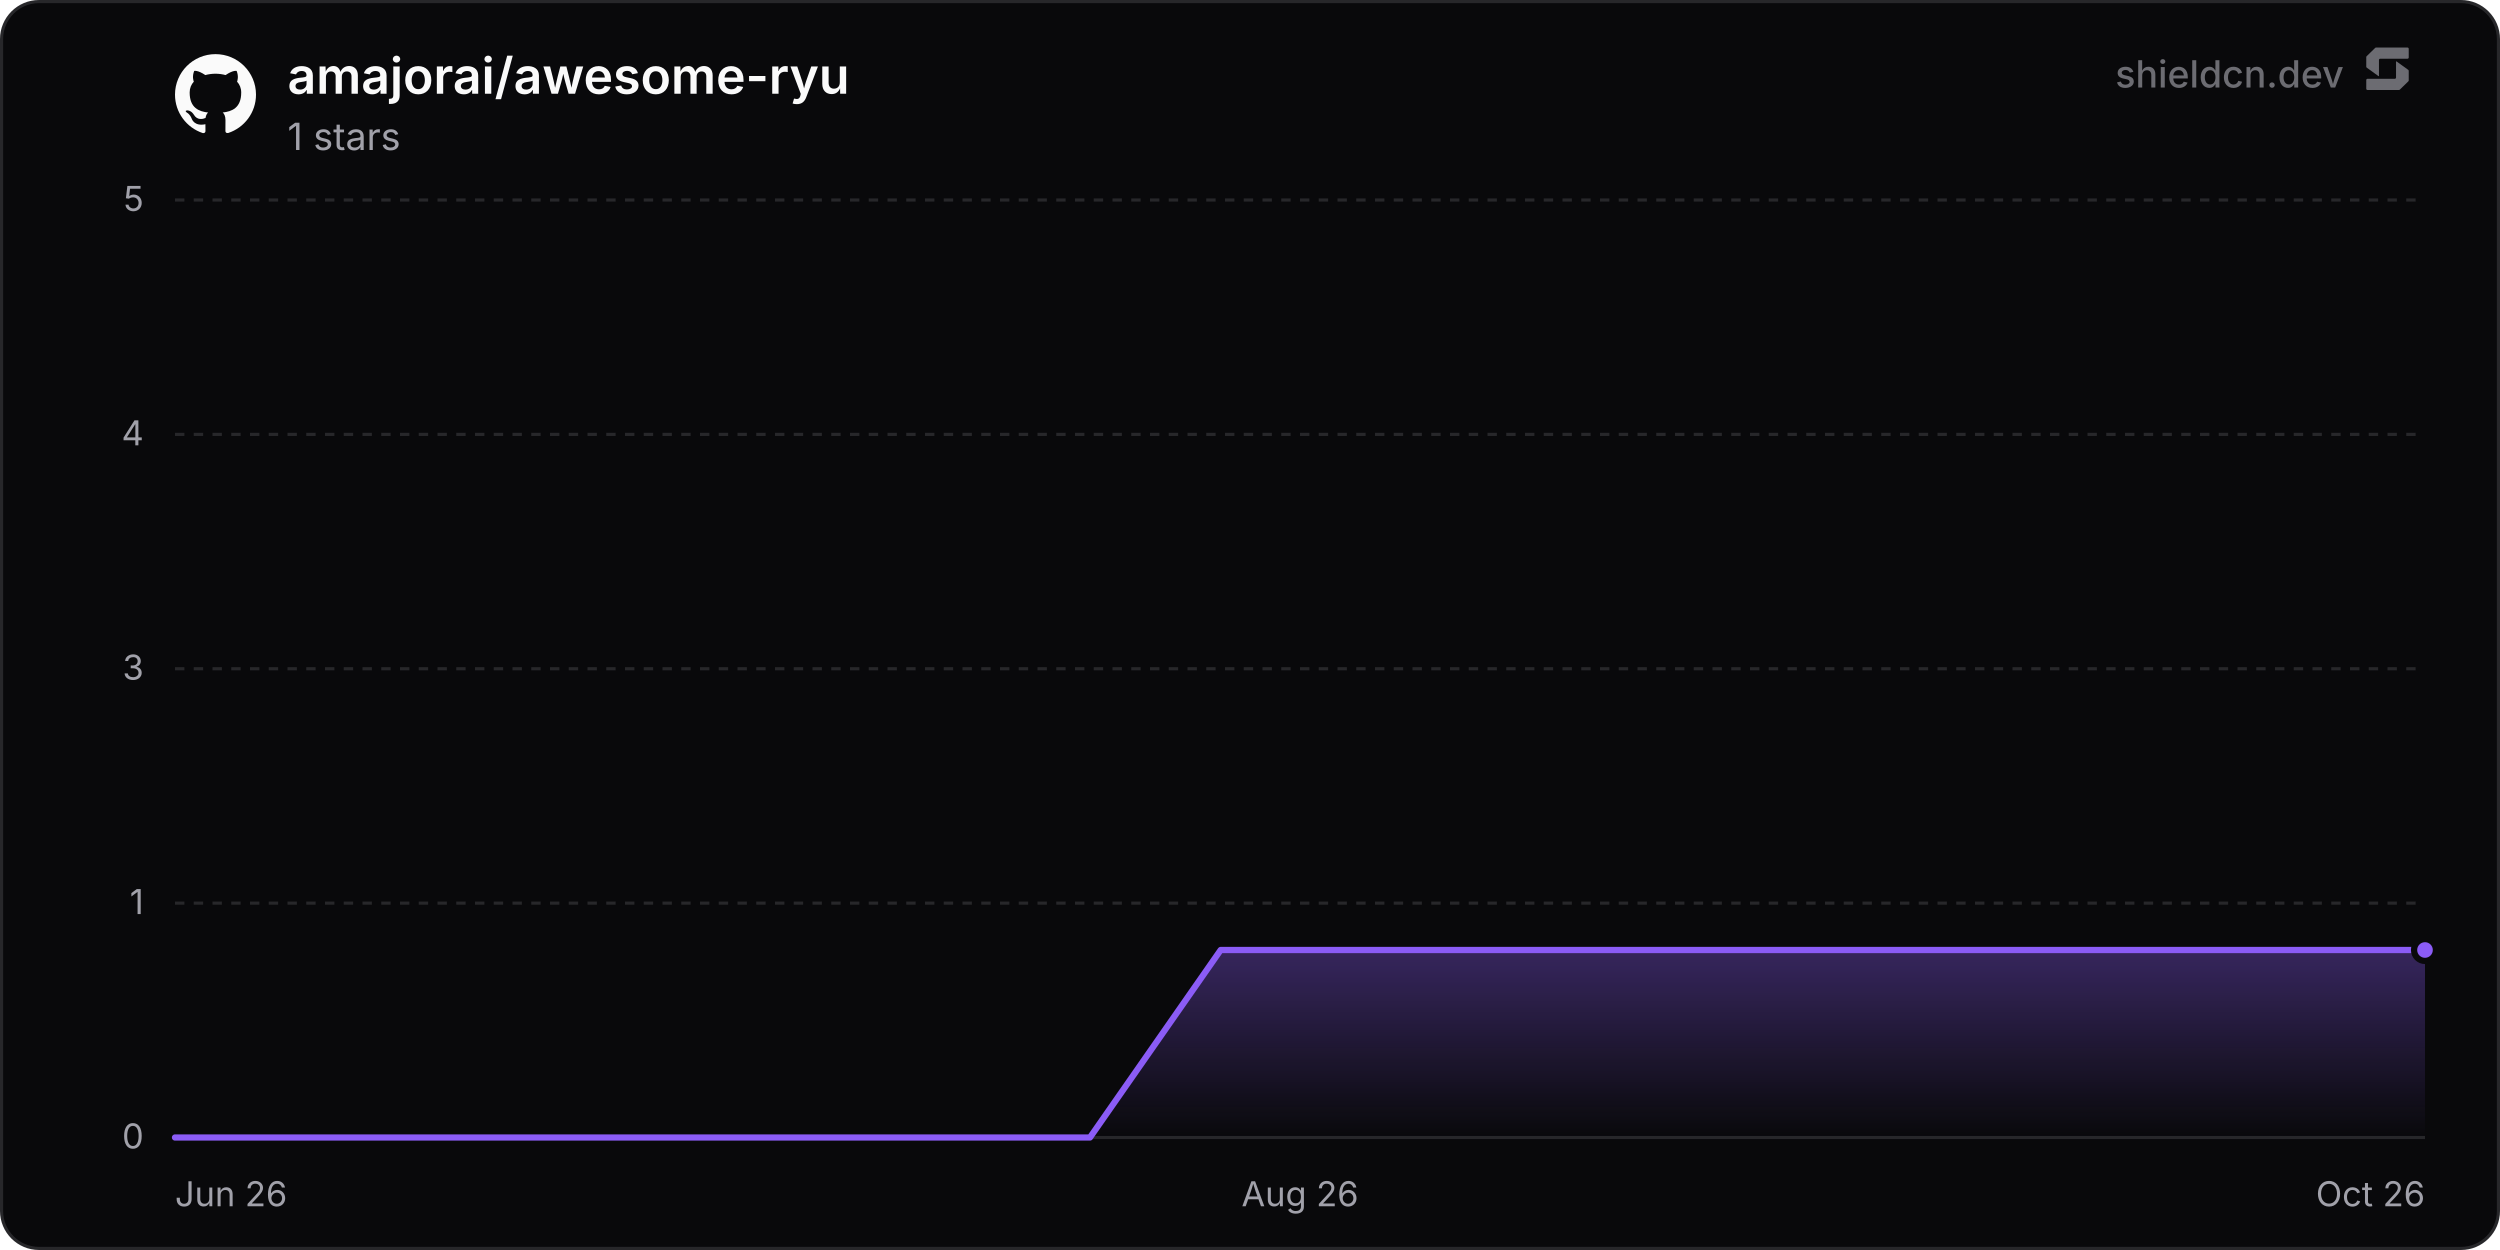
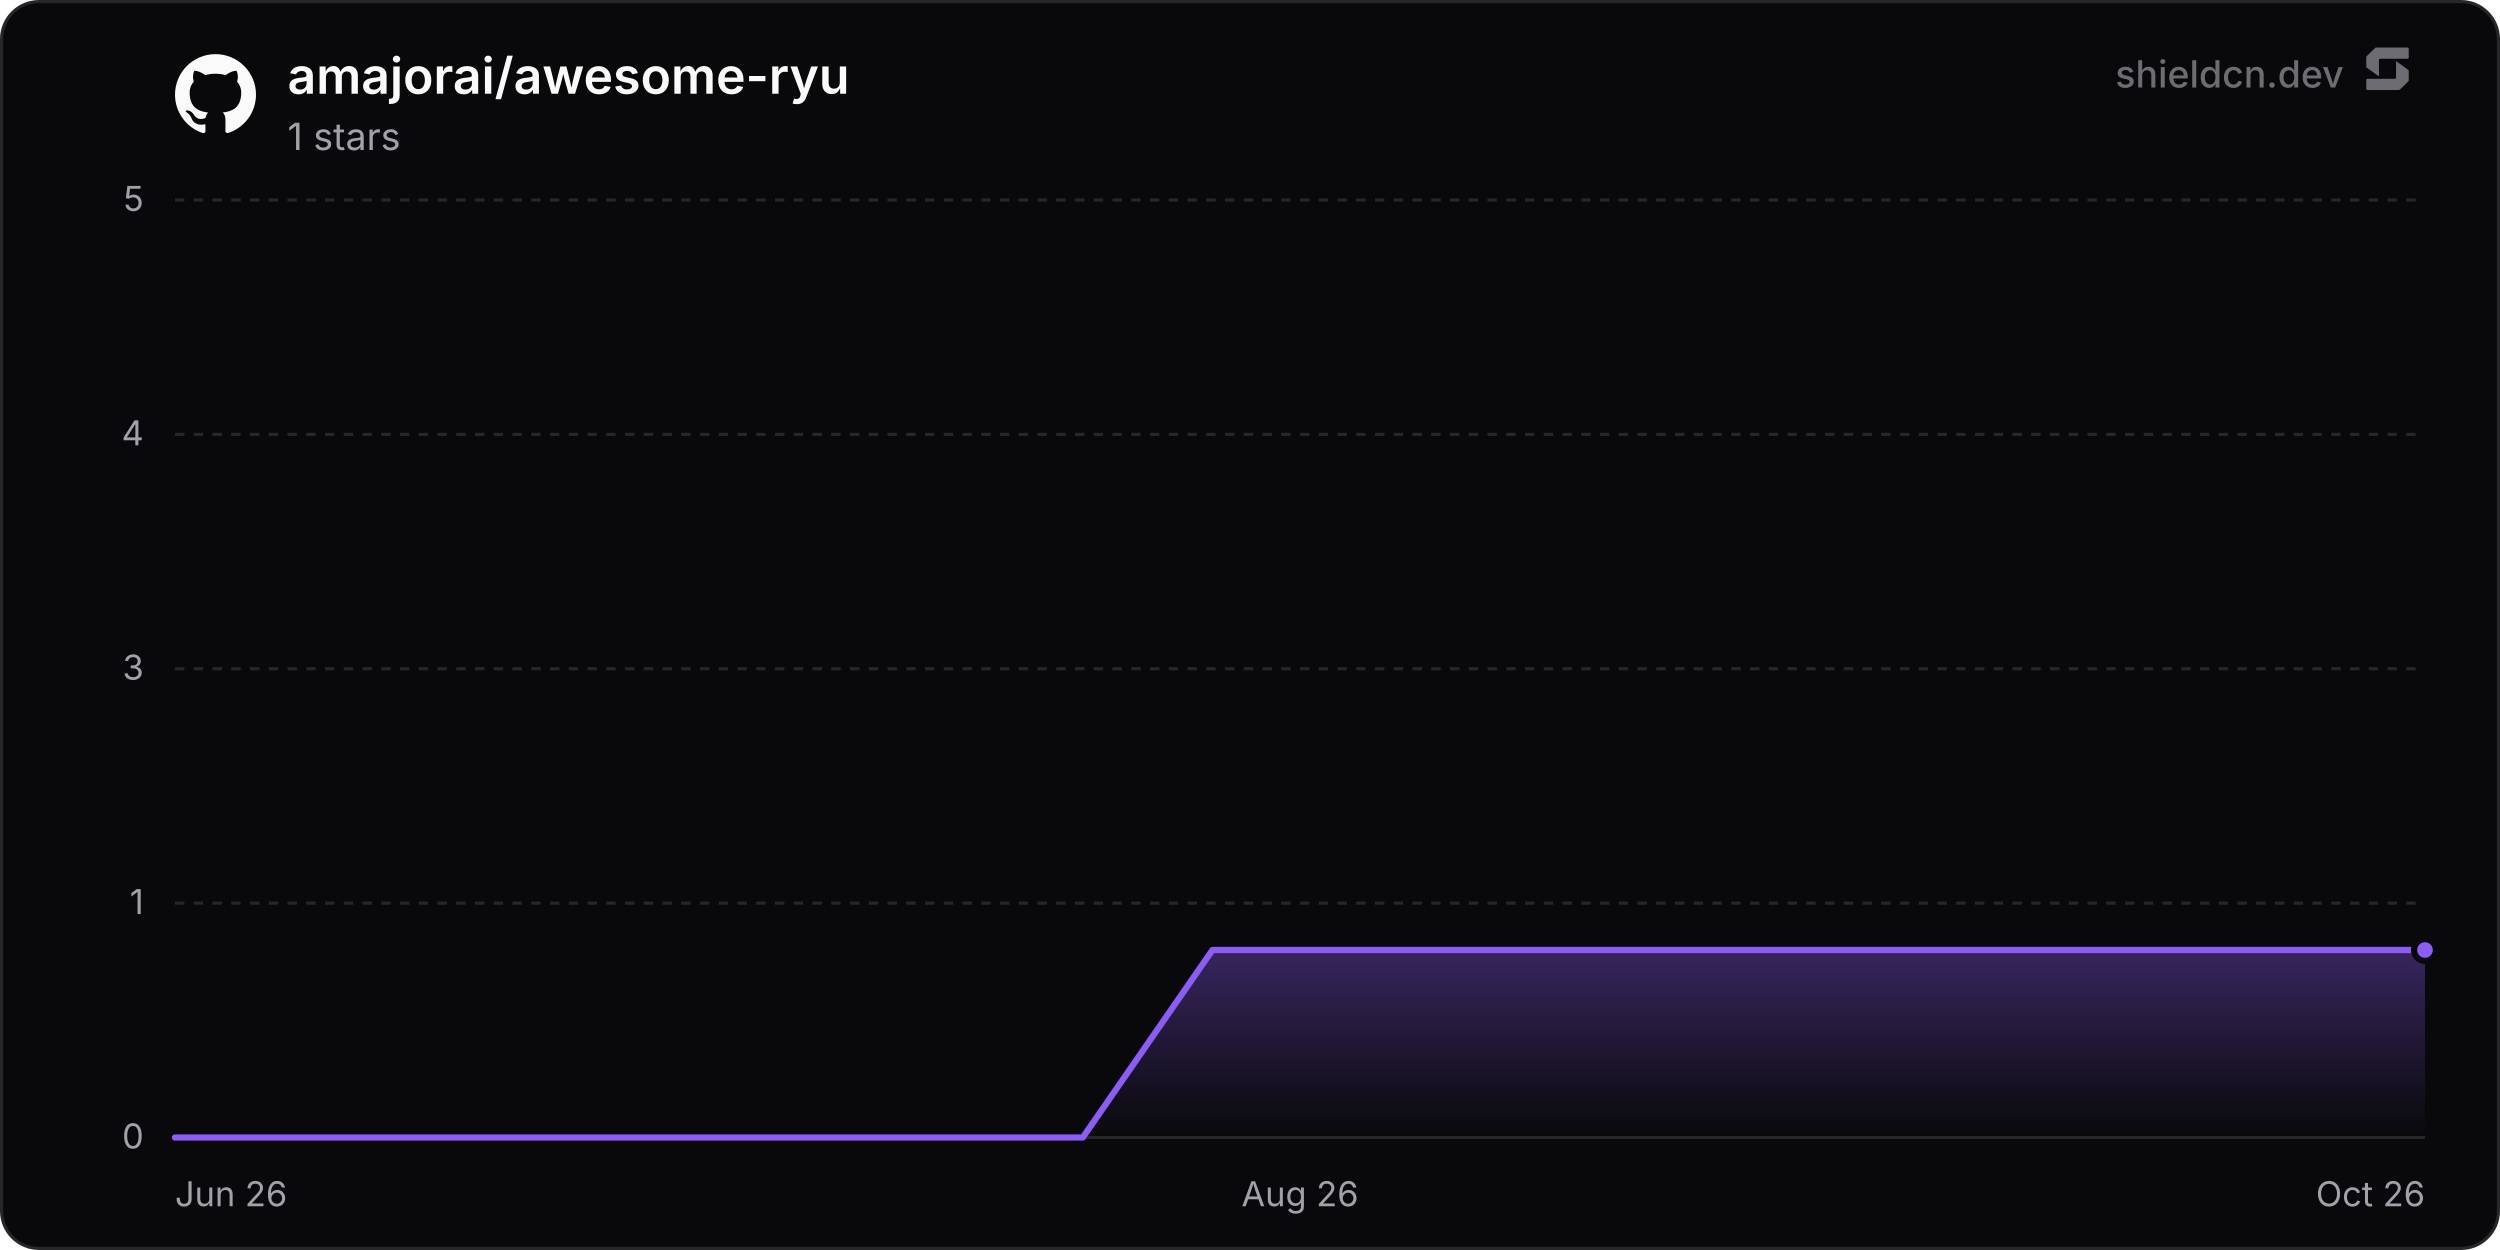
<svg xmlns="http://www.w3.org/2000/svg" width="800" height="400" viewBox="0 0 800 400" role="img" aria-label="amajorai/awesome-ryu">
  <defs>
    <linearGradient id="chartFill0" x1="0" y1="0" x2="0" y2="1">
      <stop offset="0%" stop-color="rgba(139, 92, 246, 0.35)" />
      <stop offset="100%" stop-color="rgba(139, 92, 246, 0)" />
    </linearGradient>
  </defs>
  <rect x="0.5" y="0.5" width="799" height="399" rx="12" fill="#09090b" stroke="#27272a" stroke-width="1" />
  <line x1="56" y1="364" x2="776" y2="364" stroke="#27272a" stroke-width="1" />
  <text x="46" y="367.5" text-anchor="end" font-size="11" fill="#a1a1aa" font-family="'Inter', ui-sans-serif, system-ui, -apple-system, BlinkMacSystemFont, 'Segoe UI', Roboto, Helvetica, Arial, sans-serif">0</text>
  <line x1="56" y1="289" x2="776" y2="289" stroke="#27272a" stroke-width="1" stroke-dasharray="3 3" />
  <text x="46" y="292.5" text-anchor="end" font-size="11" fill="#a1a1aa" font-family="'Inter', ui-sans-serif, system-ui, -apple-system, BlinkMacSystemFont, 'Segoe UI', Roboto, Helvetica, Arial, sans-serif">1</text>
  <line x1="56" y1="214" x2="776" y2="214" stroke="#27272a" stroke-width="1" stroke-dasharray="3 3" />
  <text x="46" y="217.5" text-anchor="end" font-size="11" fill="#a1a1aa" font-family="'Inter', ui-sans-serif, system-ui, -apple-system, BlinkMacSystemFont, 'Segoe UI', Roboto, Helvetica, Arial, sans-serif">3</text>
  <line x1="56" y1="139" x2="776" y2="139" stroke="#27272a" stroke-width="1" stroke-dasharray="3 3" />
  <text x="46" y="142.5" text-anchor="end" font-size="11" fill="#a1a1aa" font-family="'Inter', ui-sans-serif, system-ui, -apple-system, BlinkMacSystemFont, 'Segoe UI', Roboto, Helvetica, Arial, sans-serif">4</text>
  <line x1="56" y1="64" x2="776" y2="64" stroke="#27272a" stroke-width="1" stroke-dasharray="3 3" />
  <text x="46" y="67.5" text-anchor="end" font-size="11" fill="#a1a1aa" font-family="'Inter', ui-sans-serif, system-ui, -apple-system, BlinkMacSystemFont, 'Segoe UI', Roboto, Helvetica, Arial, sans-serif">5</text>
  <text x="56" y="386" text-anchor="start" font-size="11" fill="#a1a1aa" font-family="'Inter', ui-sans-serif, system-ui, -apple-system, BlinkMacSystemFont, 'Segoe UI', Roboto, Helvetica, Arial, sans-serif">Jun 26</text>
  <text x="416" y="386" text-anchor="middle" font-size="11" fill="#a1a1aa" font-family="'Inter', ui-sans-serif, system-ui, -apple-system, BlinkMacSystemFont, 'Segoe UI', Roboto, Helvetica, Arial, sans-serif">Aug 26</text>
  <text x="776" y="386" text-anchor="end" font-size="11" fill="#a1a1aa" font-family="'Inter', ui-sans-serif, system-ui, -apple-system, BlinkMacSystemFont, 'Segoe UI', Roboto, Helvetica, Arial, sans-serif">Oct 26</text>
-   <path d="M56 364 L97.83 364 L139.65 364 L181.48 364 L223.31 364 L265.14 364 L306.96 364 L348.79 364 L390.62 304 L432.44 304 L474.27 304 L516.1 304 L557.93 304 L599.75 304 L641.58 304 L683.41 304 L725.23 304 L767.06 304 L776 304 L776 364 L56 364 Z" fill="url(#chartFill0)" />
-   <path d="M56 364 L97.83 364 L139.65 364 L181.48 364 L223.31 364 L265.14 364 L306.96 364 L348.79 364 L390.62 304 L432.44 304 L474.27 304 L516.1 304 L557.93 304 L599.75 304 L641.58 304 L683.41 304 L725.23 304 L767.06 304 L776 304" fill="none" stroke="#8b5cf6" stroke-width="2" stroke-linejoin="round" stroke-linecap="round" />
+   <path d="M56 364 L97.5 364 L139 364 L180.49 364 L221.99 364 L263.49 364 L304.99 364 L346.49 364 L387.98 304 L429.48 304 L470.98 304 L512.48 304 L553.98 304 L595.48 304 L636.97 304 L678.47 304 L719.97 304 L761.47 304 L776 304 L776 364 L56 364 Z" fill="url(#chartFill0)" />
+   <path d="M56 364 L97.5 364 L139 364 L180.49 364 L221.99 364 L263.49 364 L304.99 364 L346.49 364 L387.98 304 L429.48 304 L470.98 304 L512.48 304 L553.98 304 L595.48 304 L636.97 304 L678.47 304 L719.97 304 L761.47 304 L776 304" fill="none" stroke="#8b5cf6" stroke-width="2" stroke-linejoin="round" stroke-linecap="round" />
  <circle cx="776" cy="304" r="3.5" fill="#8b5cf6" stroke="#09090b" stroke-width="2" />
  <g transform="translate(56, 17) scale(1.08)" fill="#fafafa">
    <path d="M12 .297c-6.63 0-12 5.373-12 12 0 5.303 3.438 9.8 8.205 11.385.6.113.82-.258.82-.577 0-.285-.01-1.04-.015-2.04-3.338.724-4.042-1.61-4.042-1.61C4.422 18.07 3.633 17.7 3.633 17.7c-1.087-.744.084-.729.084-.729 1.205.084 1.838 1.236 1.838 1.236 1.07 1.835 2.809 1.305 3.495.998.108-.776.417-1.305.76-1.605-2.665-.3-5.466-1.332-5.466-5.93 0-1.31.465-2.38 1.235-3.22-.135-.303-.54-1.523.105-3.176 0 0 1.005-.322 3.3 1.23.96-.267 1.98-.399 3-.405 1.02.006 2.04.138 3 .405 2.28-1.552 3.285-1.23 3.285-1.23.645 1.653.24 2.873.12 3.176.765.84 1.23 1.91 1.23 3.22 0 4.61-2.805 5.625-5.475 5.92.42.36.81 1.096.81 2.22 0 1.606-.015 2.896-.015 3.286 0 .315.21.69.825.57C20.565 22.092 24 17.592 24 12.297c0-6.627-5.373-12-12-12" />
  </g>
  <text x="92" y="30" font-size="16" font-weight="600" fill="#fafafa" font-family="'Inter', ui-sans-serif, system-ui, -apple-system, BlinkMacSystemFont, 'Segoe UI', Roboto, Helvetica, Arial, sans-serif">amajorai/awesome-ryu</text>
  <text x="92" y="48" font-size="12" fill="#a1a1aa" font-family="'Inter', ui-sans-serif, system-ui, -apple-system, BlinkMacSystemFont, 'Segoe UI', Roboto, Helvetica, Arial, sans-serif">1 stars</text>
  <g fill-opacity="0.65">
    <text x="750" y="28" text-anchor="end" font-size="12" font-weight="500" fill="#a1a1aa" font-family="'Inter', ui-sans-serif, system-ui, -apple-system, BlinkMacSystemFont, 'Segoe UI', Roboto, Helvetica, Arial, sans-serif">shieldcn.dev</text>
    <g transform="translate(756, 14) scale(0.01)" fill="#a1a1aa">
      <path d="M1088.4,565.1c-6.5-4.7-15.5,0-15.5,7.9v510.2c0,21.3-18.1,38.6-40.4,38.6H160.9c-22.3,0-40.4,17.3-40.4,38.6v280.8c0,21.3,18.1,38.6,40.4,38.6h1004.5c10.8,0,21.2-4.2,28.8-11.6l273.4-266.3c7.4-7.2,11.6-16.9,11.6-27v-308.7c0-12.1-5.9-23.5-16.1-30.8l-374.7-270.3Z" />
      <path d="M511.2,1035.9c6.5,4.7,15.5,0,15.5-7.9v-510.2c0-21.3,18.1-38.6,40.4-38.6h871.7c22.3,0,40.4-17.3,40.4-38.6V159.7c0-21.3-18.1-38.6-40.4-38.6H434.3c-10.8,0-21.2,4.2-28.8,11.6L132,399c-7.4,7.2-11.6,16.9-11.6,27v308.7c0,12.1,5.9,23.5,16.1,30.8l374.7,270.3Z" />
    </g>
  </g>
</svg>
